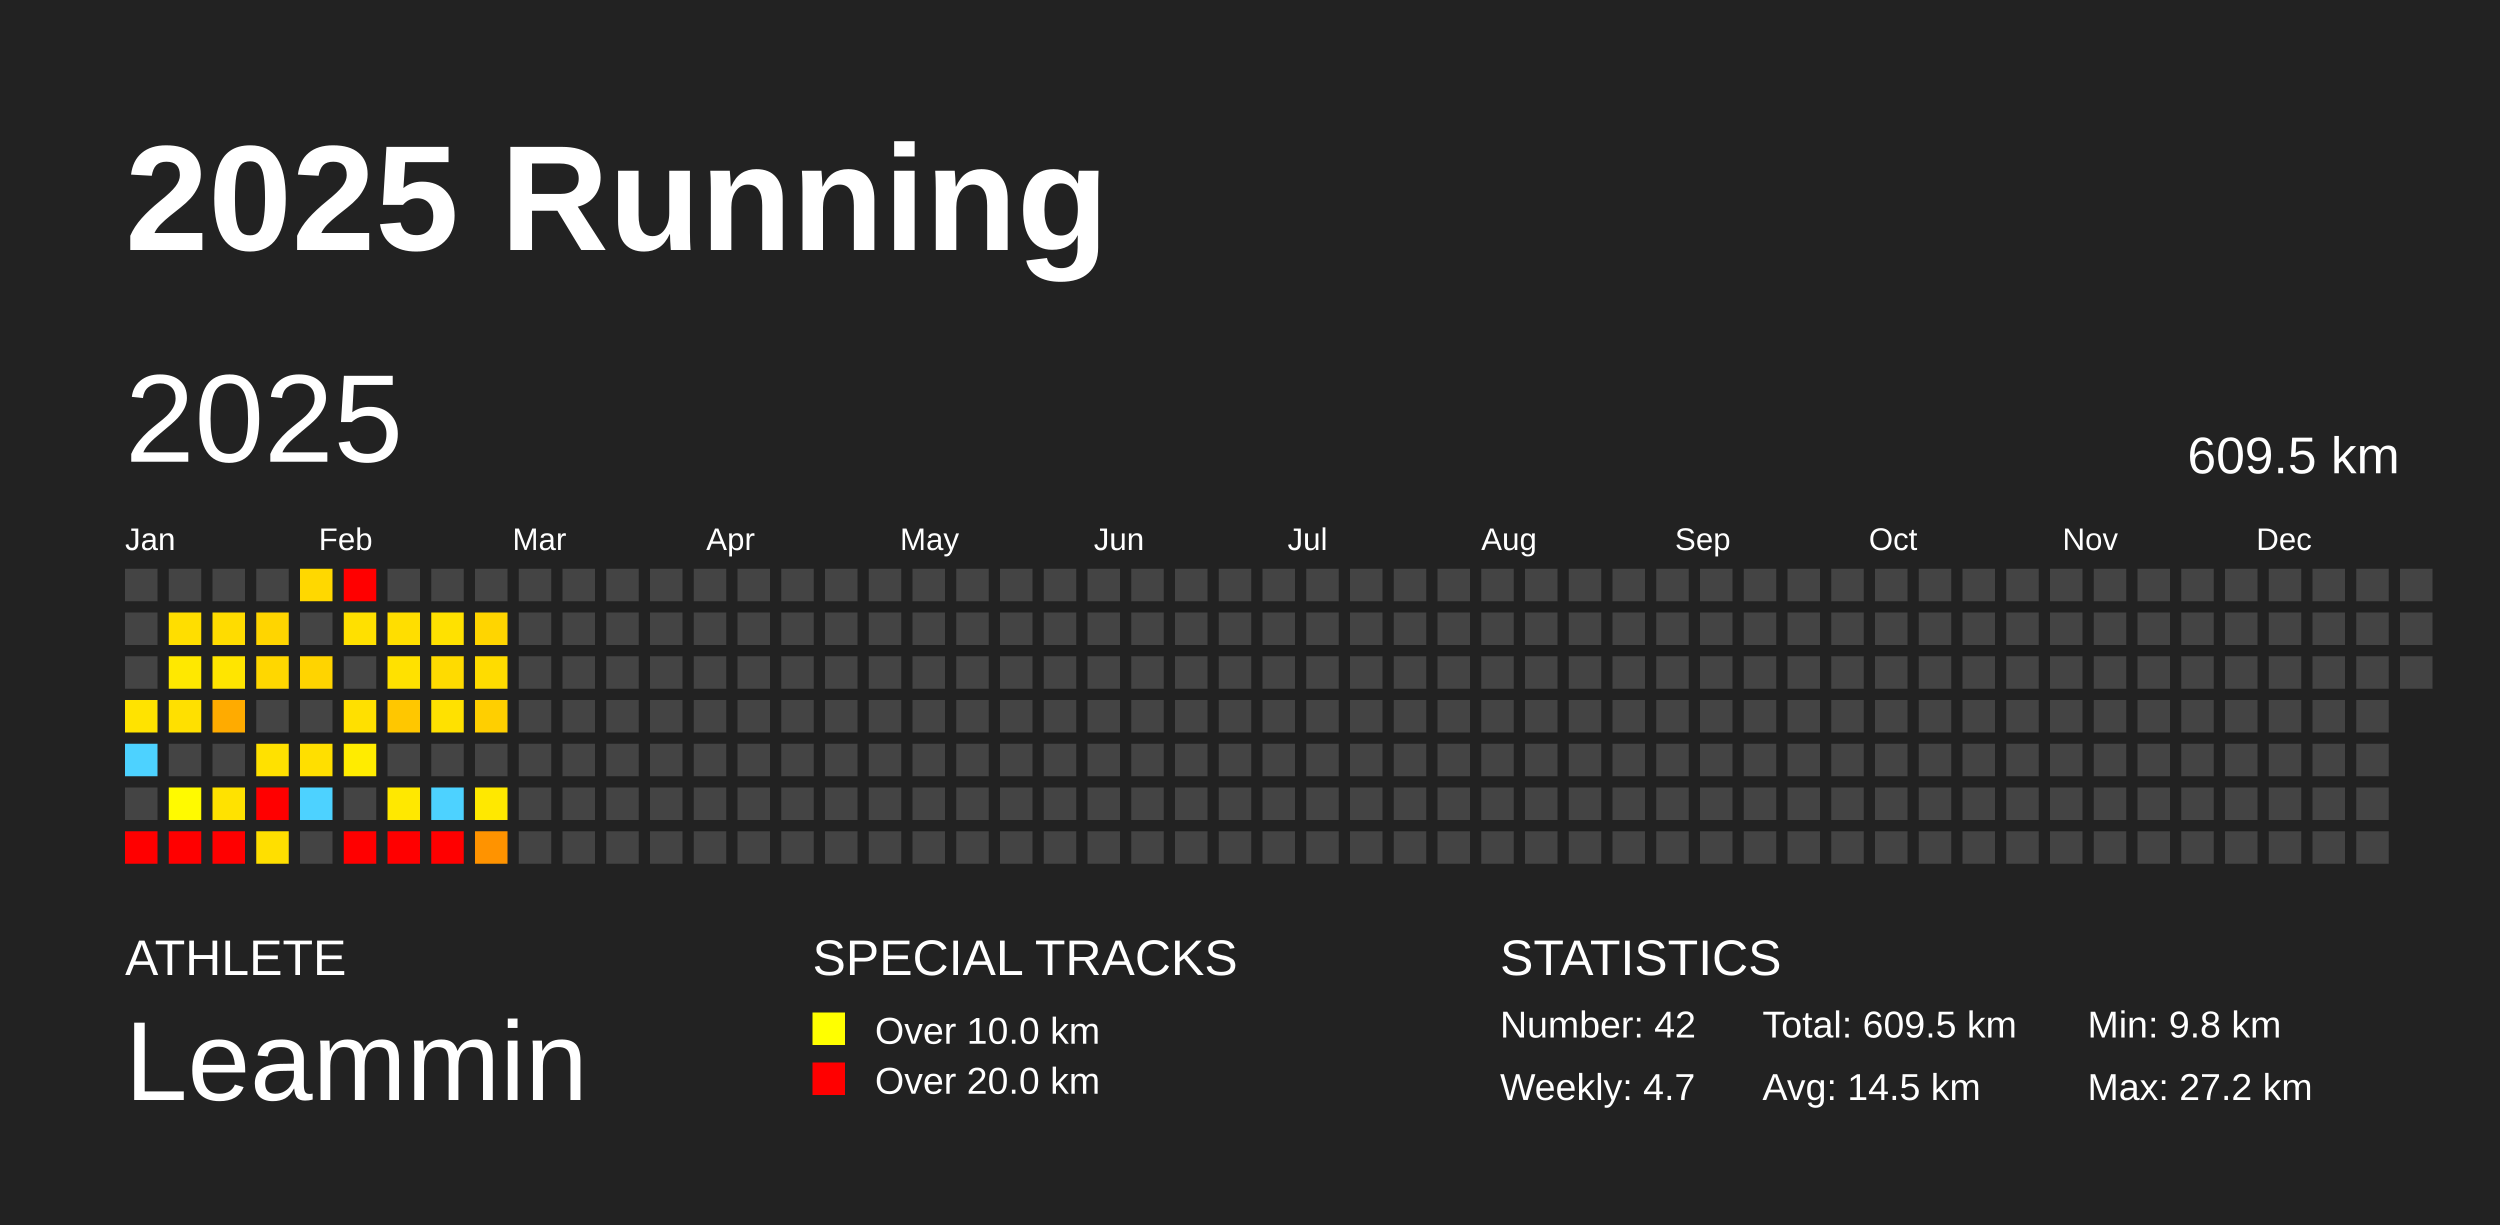
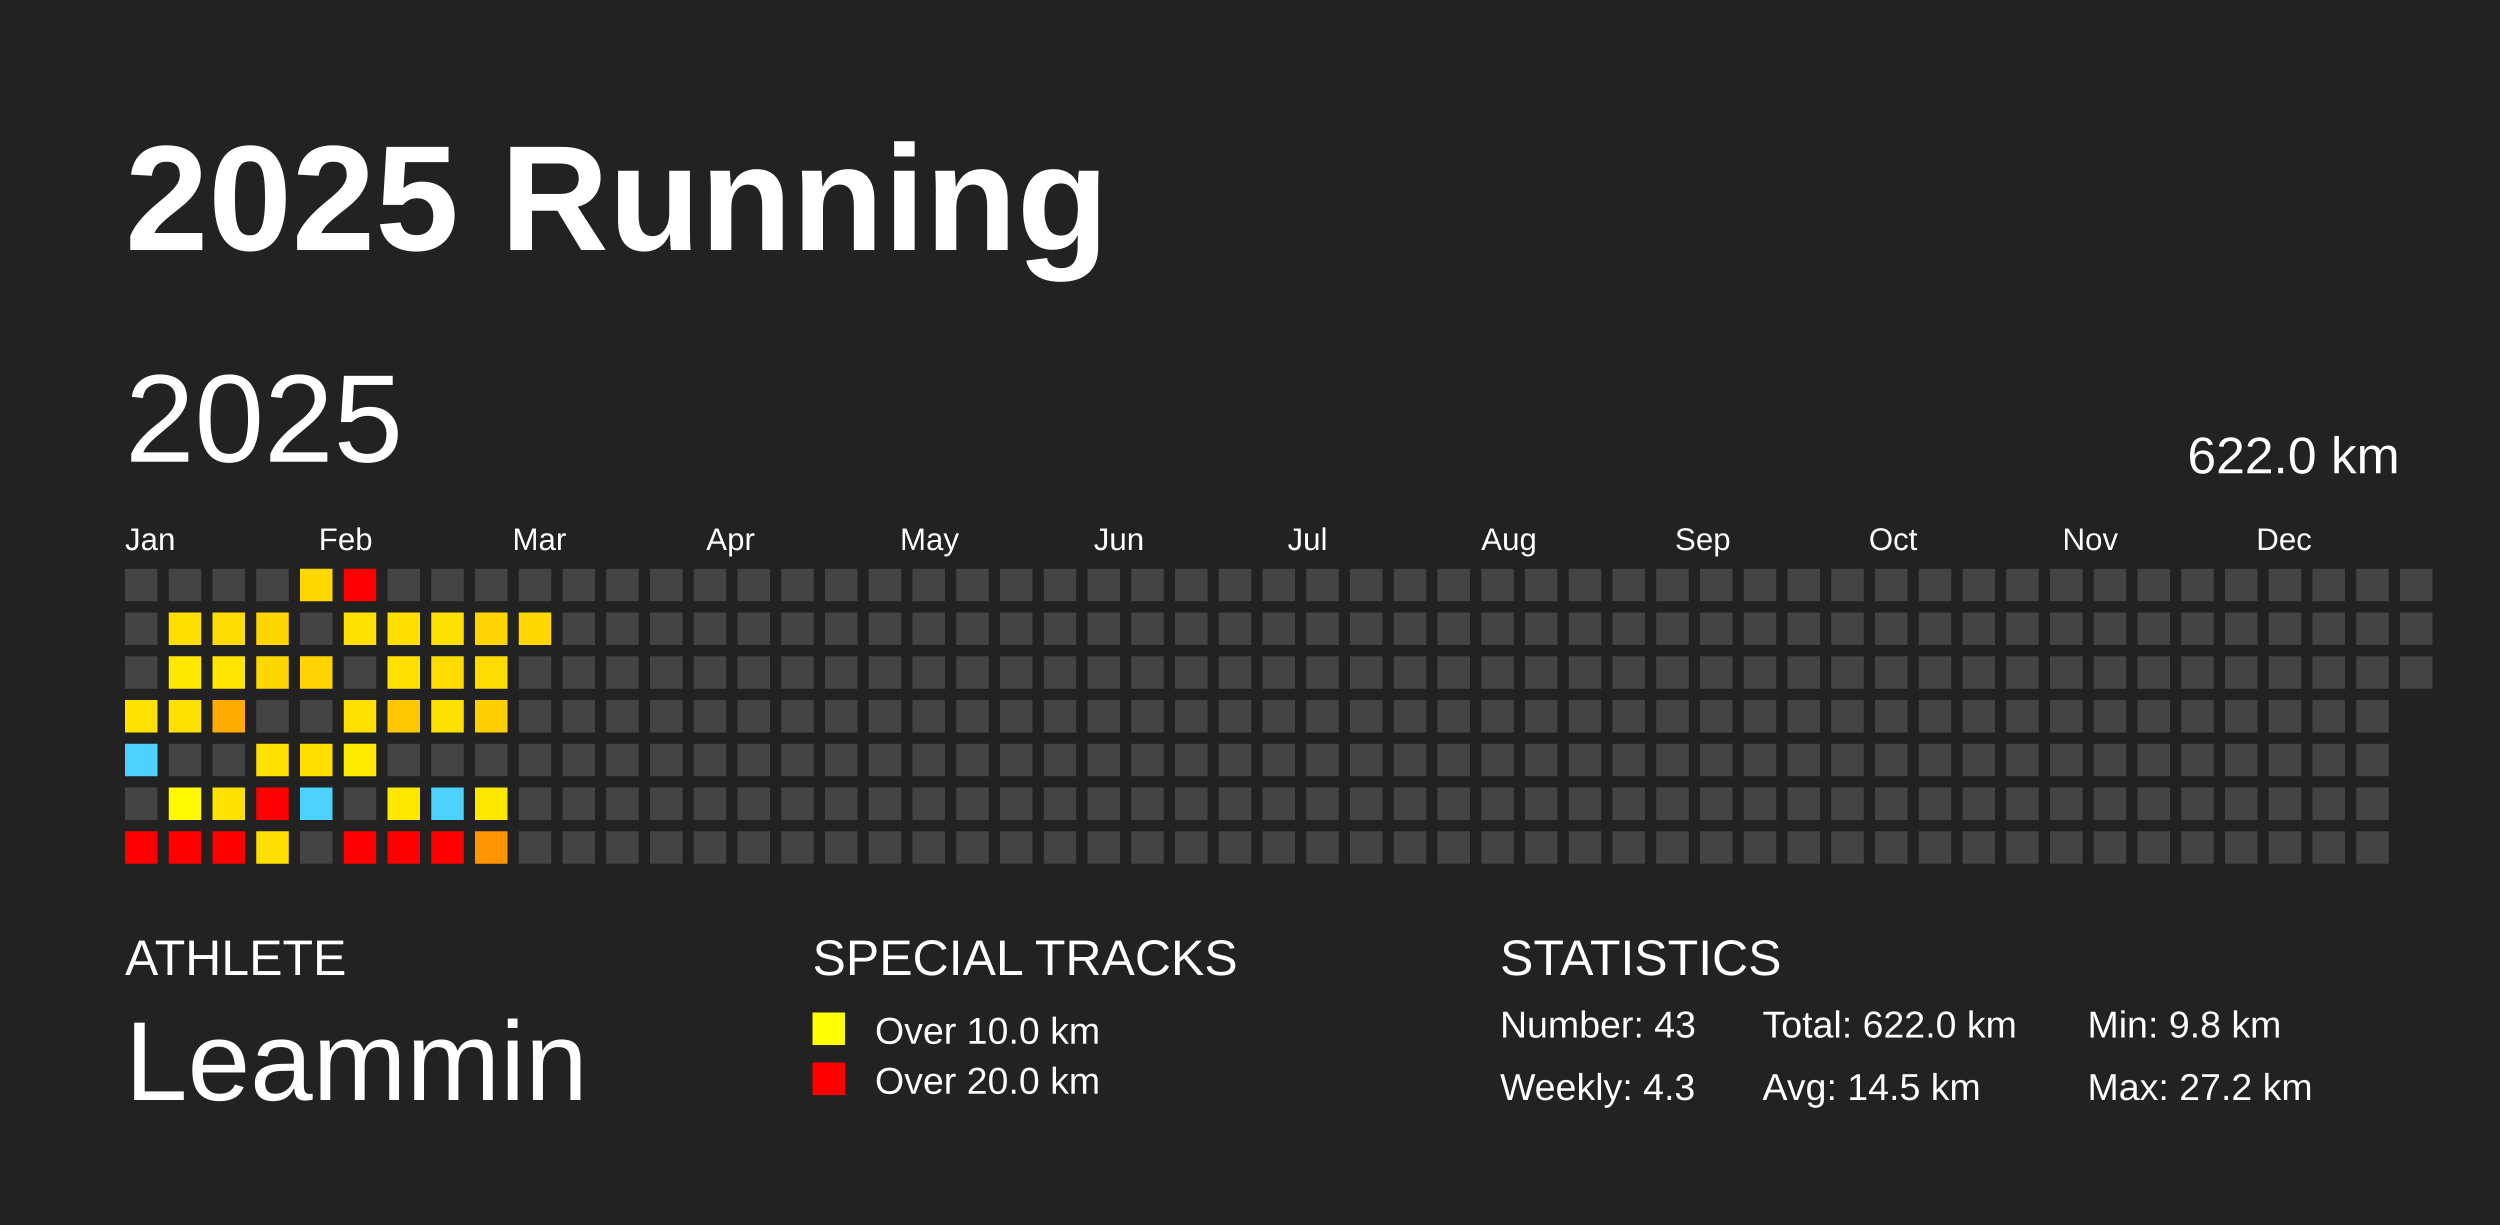
<svg xmlns="http://www.w3.org/2000/svg" baseProfile="full" height="98mm" version="1.1" viewBox="0,0,200,98" width="200mm">
  <defs />
  <rect fill="#222222" height="98" width="200" x="0" y="0" />
  <text fill="#FFFFFF" style="font-size:12px; font-family:Arial; font-weight:bold;" x="10" y="20">2025 Running</text>
  <text fill="#FFFFFF" style="font-size:4px; font-family:Arial" x="10" y="78">ATHLETE</text>
  <text fill="#FFFFFF" style="font-size:9px; font-family:Arial" x="10" y="88">Leammin</text>
  <text fill="#FFFFFF" style="font-size:4px; font-family:Arial" x="65" y="78">SPECIAL TRACKS</text>
  <rect fill="yellow" height="2.6" width="2.6" x="65" y="81" />
  <text fill="#FFFFFF" style="font-size:3px; font-family:Arial" x="70" y="83.5">Over 10.0 km</text>
  <rect fill="red" height="2.6" width="2.6" x="65" y="85" />
  <text fill="#FFFFFF" style="font-size:3px; font-family:Arial" x="70" y="87.5">Over 20.0 km</text>
  <text fill="#FFFFFF" style="font-size:4px; font-family:Arial" x="120" y="78">STATISTICS</text>
-   <text fill="#FFFFFF" style="font-size:3px; font-family:Arial" x="120" y="83">Number: 42</text>
-   <text fill="#FFFFFF" style="font-size:3px; font-family:Arial" x="120" y="88">Weekly: 4.7</text>
-   <text fill="#FFFFFF" style="font-size:3px; font-family:Arial" x="141" y="83">Total: 609.5 km</text>
+   <text fill="#FFFFFF" style="font-size:3px; font-family:Arial" x="120" y="83">Number: 43</text>
+   <text fill="#FFFFFF" style="font-size:3px; font-family:Arial" x="120" y="88">Weekly: 4.3</text>
+   <text fill="#FFFFFF" style="font-size:3px; font-family:Arial" x="141" y="83">Total: 622.0 km</text>
  <text fill="#FFFFFF" style="font-size:3px; font-family:Arial" x="141" y="88">Avg: 14.5 km</text>
  <text fill="#FFFFFF" style="font-size:3px; font-family:Arial" x="167" y="83">Min: 9.8 km</text>
  <text fill="#FFFFFF" style="font-size:3px; font-family:Arial" x="167" y="88">Max: 27.2 km</text>
  <text dominant-baseline="hanging" fill="#FFFFFF" style="font-size:10.0px; font-family:Arial;" x="10" y="30">2025</text>
-   <text dominant-baseline="hanging" fill="#FFFFFF" style="font-size:4.125px; font-family:Arial;" x="175" y="35">609.5 km</text>
+   <text dominant-baseline="hanging" fill="#FFFFFF" style="font-size:4.125px; font-family:Arial;" x="175" y="35">622.0 km</text>
  <text fill="#FFFFFF" style="font-size:2.5px; font-family:Arial" x="10.0" y="44">Jan</text>
  <text fill="#FFFFFF" style="font-size:2.5px; font-family:Arial" x="25.5" y="44">Feb</text>
  <text fill="#FFFFFF" style="font-size:2.5px; font-family:Arial" x="41.0" y="44">Mar</text>
  <text fill="#FFFFFF" style="font-size:2.5px; font-family:Arial" x="56.5" y="44">Apr</text>
  <text fill="#FFFFFF" style="font-size:2.5px; font-family:Arial" x="72.0" y="44">May</text>
  <text fill="#FFFFFF" style="font-size:2.5px; font-family:Arial" x="87.5" y="44">Jun</text>
  <text fill="#FFFFFF" style="font-size:2.5px; font-family:Arial" x="103.0" y="44">Jul</text>
  <text fill="#FFFFFF" style="font-size:2.5px; font-family:Arial" x="118.5" y="44">Aug</text>
  <text fill="#FFFFFF" style="font-size:2.5px; font-family:Arial" x="134.0" y="44">Sep</text>
  <text fill="#FFFFFF" style="font-size:2.5px; font-family:Arial" x="149.5" y="44">Oct</text>
  <text fill="#FFFFFF" style="font-size:2.5px; font-family:Arial" x="165.0" y="44">Nov</text>
  <text fill="#FFFFFF" style="font-size:2.5px; font-family:Arial" x="180.5" y="44">Dec</text>
  <rect fill="#444444" height="2.6" width="2.6" x="10.0" y="45.5" />
  <rect fill="#444444" height="2.6" width="2.6" x="10.0" y="49.0" />
  <rect fill="#444444" height="2.6" width="2.6" x="10.0" y="52.5" />
  <rect fill="#ffe300" height="2.6" width="2.6" x="10.0" y="56.0" />
  <rect fill="#4dd2ff" height="2.6" width="2.6" x="10.0" y="59.5" />
  <rect fill="#444444" height="2.6" width="2.6" x="10.0" y="63.0" />
  <rect fill="red" height="2.6" width="2.6" x="10.0" y="66.5" />
  <rect fill="#444444" height="2.6" width="2.6" x="13.5" y="45.5" />
  <rect fill="#ffde00" height="2.6" width="2.6" x="13.5" y="49.0" />
  <rect fill="#ffe800" height="2.6" width="2.6" x="13.5" y="52.5" />
  <rect fill="#ffe000" height="2.6" width="2.6" x="13.5" y="56.0" />
  <rect fill="#444444" height="2.6" width="2.6" x="13.5" y="59.5" />
  <rect fill="#fffa00" height="2.6" width="2.6" x="13.5" y="63.0" />
  <rect fill="red" height="2.6" width="2.6" x="13.5" y="66.5" />
  <rect fill="#444444" height="2.6" width="2.6" x="17.0" y="45.5" />
  <rect fill="#ffdc00" height="2.6" width="2.6" x="17.0" y="49.0" />
  <rect fill="#ffe500" height="2.6" width="2.6" x="17.0" y="52.5" />
  <rect fill="#ffab00" height="2.6" width="2.6" x="17.0" y="56.0" />
  <rect fill="#444444" height="2.6" width="2.6" x="17.0" y="59.5" />
  <rect fill="#ffe200" height="2.6" width="2.6" x="17.0" y="63.0" />
  <rect fill="red" height="2.6" width="2.6" x="17.0" y="66.5" />
  <rect fill="#444444" height="2.6" width="2.6" x="20.5" y="45.5" />
  <rect fill="#ffd500" height="2.6" width="2.6" x="20.5" y="49.0" />
  <rect fill="#ffd700" height="2.6" width="2.6" x="20.5" y="52.5" />
  <rect fill="#444444" height="2.6" width="2.6" x="20.5" y="56.0" />
  <rect fill="#ffe100" height="2.6" width="2.6" x="20.5" y="59.5" />
  <rect fill="red" height="2.6" width="2.6" x="20.5" y="63.0" />
  <rect fill="#ffdf00" height="2.6" width="2.6" x="20.5" y="66.5" />
  <rect fill="#ffd800" height="2.6" width="2.6" x="24.0" y="45.5" />
  <rect fill="#444444" height="2.6" width="2.6" x="24.0" y="49.0" />
  <rect fill="#ffd400" height="2.6" width="2.6" x="24.0" y="52.5" />
  <rect fill="#444444" height="2.6" width="2.6" x="24.0" y="56.0" />
  <rect fill="#ffdf00" height="2.6" width="2.6" x="24.0" y="59.5" />
  <rect fill="#4dd2ff" height="2.6" width="2.6" x="24.0" y="63.0" />
  <rect fill="#444444" height="2.6" width="2.6" x="24.0" y="66.5" />
  <rect fill="red" height="2.6" width="2.6" x="27.5" y="45.5" />
  <rect fill="#ffe000" height="2.6" width="2.6" x="27.5" y="49.0" />
  <rect fill="#444444" height="2.6" width="2.6" x="27.5" y="52.5" />
  <rect fill="#ffe000" height="2.6" width="2.6" x="27.5" y="56.0" />
  <rect fill="#ffec00" height="2.6" width="2.6" x="27.5" y="59.5" />
  <rect fill="#444444" height="2.6" width="2.6" x="27.5" y="63.0" />
  <rect fill="red" height="2.6" width="2.6" x="27.5" y="66.5" />
  <rect fill="#444444" height="2.6" width="2.6" x="31.0" y="45.5" />
  <rect fill="#ffde00" height="2.6" width="2.6" x="31.0" y="49.0" />
  <rect fill="#ffe100" height="2.6" width="2.6" x="31.0" y="52.5" />
  <rect fill="#ffc700" height="2.6" width="2.6" x="31.0" y="56.0" />
  <rect fill="#444444" height="2.6" width="2.6" x="31.0" y="59.5" />
  <rect fill="#ffe800" height="2.6" width="2.6" x="31.0" y="63.0" />
  <rect fill="red" height="2.6" width="2.6" x="31.0" y="66.5" />
  <rect fill="#444444" height="2.6" width="2.6" x="34.5" y="45.5" />
  <rect fill="#ffe100" height="2.6" width="2.6" x="34.5" y="49.0" />
  <rect fill="#ffdb00" height="2.6" width="2.6" x="34.5" y="52.5" />
  <rect fill="#ffe100" height="2.6" width="2.6" x="34.5" y="56.0" />
  <rect fill="#444444" height="2.6" width="2.6" x="34.5" y="59.5" />
  <rect fill="#4dd2ff" height="2.6" width="2.6" x="34.5" y="63.0" />
  <rect fill="red" height="2.6" width="2.6" x="34.5" y="66.5" />
  <rect fill="#444444" height="2.6" width="2.6" x="38.0" y="45.5" />
  <rect fill="#ffd500" height="2.6" width="2.6" x="38.0" y="49.0" />
  <rect fill="#ffdc00" height="2.6" width="2.6" x="38.0" y="52.5" />
  <rect fill="#ffcf00" height="2.6" width="2.6" x="38.0" y="56.0" />
  <rect fill="#444444" height="2.6" width="2.6" x="38.0" y="59.5" />
  <rect fill="#ffe800" height="2.6" width="2.6" x="38.0" y="63.0" />
  <rect fill="#ff9300" height="2.6" width="2.6" x="38.0" y="66.5" />
  <rect fill="#444444" height="2.6" width="2.6" x="41.5" y="45.5" />
-   <rect fill="#444444" height="2.6" width="2.6" x="41.5" y="49.0" />
+   <rect fill="#ffd800" height="2.6" width="2.6" x="41.5" y="49.0" />
  <rect fill="#444444" height="2.6" width="2.6" x="41.5" y="52.5" />
  <rect fill="#444444" height="2.6" width="2.6" x="41.5" y="56.0" />
  <rect fill="#444444" height="2.6" width="2.6" x="41.5" y="59.5" />
  <rect fill="#444444" height="2.6" width="2.6" x="41.5" y="63.0" />
  <rect fill="#444444" height="2.6" width="2.6" x="41.5" y="66.5" />
  <rect fill="#444444" height="2.6" width="2.6" x="45.0" y="45.5" />
  <rect fill="#444444" height="2.6" width="2.6" x="45.0" y="49.0" />
  <rect fill="#444444" height="2.6" width="2.6" x="45.0" y="52.5" />
  <rect fill="#444444" height="2.6" width="2.6" x="45.0" y="56.0" />
  <rect fill="#444444" height="2.6" width="2.6" x="45.0" y="59.5" />
  <rect fill="#444444" height="2.6" width="2.6" x="45.0" y="63.0" />
  <rect fill="#444444" height="2.6" width="2.6" x="45.0" y="66.5" />
  <rect fill="#444444" height="2.6" width="2.6" x="48.5" y="45.5" />
  <rect fill="#444444" height="2.6" width="2.6" x="48.5" y="49.0" />
  <rect fill="#444444" height="2.6" width="2.6" x="48.5" y="52.5" />
  <rect fill="#444444" height="2.6" width="2.6" x="48.5" y="56.0" />
  <rect fill="#444444" height="2.6" width="2.6" x="48.5" y="59.5" />
  <rect fill="#444444" height="2.6" width="2.6" x="48.5" y="63.0" />
  <rect fill="#444444" height="2.6" width="2.6" x="48.5" y="66.5" />
  <rect fill="#444444" height="2.6" width="2.6" x="52.0" y="45.5" />
  <rect fill="#444444" height="2.6" width="2.6" x="52.0" y="49.0" />
  <rect fill="#444444" height="2.6" width="2.6" x="52.0" y="52.5" />
  <rect fill="#444444" height="2.6" width="2.6" x="52.0" y="56.0" />
  <rect fill="#444444" height="2.6" width="2.6" x="52.0" y="59.5" />
  <rect fill="#444444" height="2.6" width="2.6" x="52.0" y="63.0" />
  <rect fill="#444444" height="2.6" width="2.6" x="52.0" y="66.5" />
  <rect fill="#444444" height="2.6" width="2.6" x="55.5" y="45.5" />
  <rect fill="#444444" height="2.6" width="2.6" x="55.5" y="49.0" />
  <rect fill="#444444" height="2.6" width="2.6" x="55.5" y="52.5" />
  <rect fill="#444444" height="2.6" width="2.6" x="55.5" y="56.0" />
  <rect fill="#444444" height="2.6" width="2.6" x="55.5" y="59.5" />
  <rect fill="#444444" height="2.6" width="2.6" x="55.5" y="63.0" />
  <rect fill="#444444" height="2.6" width="2.6" x="55.5" y="66.5" />
  <rect fill="#444444" height="2.6" width="2.6" x="59.0" y="45.5" />
  <rect fill="#444444" height="2.6" width="2.6" x="59.0" y="49.0" />
  <rect fill="#444444" height="2.6" width="2.6" x="59.0" y="52.5" />
  <rect fill="#444444" height="2.6" width="2.6" x="59.0" y="56.0" />
  <rect fill="#444444" height="2.6" width="2.6" x="59.0" y="59.5" />
  <rect fill="#444444" height="2.6" width="2.6" x="59.0" y="63.0" />
  <rect fill="#444444" height="2.6" width="2.6" x="59.0" y="66.5" />
  <rect fill="#444444" height="2.6" width="2.6" x="62.5" y="45.5" />
  <rect fill="#444444" height="2.6" width="2.6" x="62.5" y="49.0" />
  <rect fill="#444444" height="2.6" width="2.6" x="62.5" y="52.5" />
  <rect fill="#444444" height="2.6" width="2.6" x="62.5" y="56.0" />
  <rect fill="#444444" height="2.6" width="2.6" x="62.5" y="59.5" />
  <rect fill="#444444" height="2.6" width="2.6" x="62.5" y="63.0" />
  <rect fill="#444444" height="2.6" width="2.6" x="62.5" y="66.5" />
  <rect fill="#444444" height="2.6" width="2.6" x="66.0" y="45.5" />
  <rect fill="#444444" height="2.6" width="2.6" x="66.0" y="49.0" />
  <rect fill="#444444" height="2.6" width="2.6" x="66.0" y="52.5" />
  <rect fill="#444444" height="2.6" width="2.6" x="66.0" y="56.0" />
  <rect fill="#444444" height="2.6" width="2.6" x="66.0" y="59.5" />
  <rect fill="#444444" height="2.6" width="2.6" x="66.0" y="63.0" />
  <rect fill="#444444" height="2.6" width="2.6" x="66.0" y="66.5" />
  <rect fill="#444444" height="2.6" width="2.6" x="69.5" y="45.5" />
  <rect fill="#444444" height="2.6" width="2.6" x="69.5" y="49.0" />
  <rect fill="#444444" height="2.6" width="2.6" x="69.5" y="52.5" />
  <rect fill="#444444" height="2.6" width="2.6" x="69.5" y="56.0" />
  <rect fill="#444444" height="2.6" width="2.6" x="69.5" y="59.5" />
  <rect fill="#444444" height="2.6" width="2.6" x="69.5" y="63.0" />
  <rect fill="#444444" height="2.6" width="2.6" x="69.5" y="66.5" />
  <rect fill="#444444" height="2.6" width="2.6" x="73.0" y="45.5" />
  <rect fill="#444444" height="2.6" width="2.6" x="73.0" y="49.0" />
  <rect fill="#444444" height="2.6" width="2.6" x="73.0" y="52.5" />
  <rect fill="#444444" height="2.6" width="2.6" x="73.0" y="56.0" />
  <rect fill="#444444" height="2.6" width="2.6" x="73.0" y="59.5" />
  <rect fill="#444444" height="2.6" width="2.6" x="73.0" y="63.0" />
  <rect fill="#444444" height="2.6" width="2.6" x="73.0" y="66.5" />
  <rect fill="#444444" height="2.6" width="2.6" x="76.5" y="45.5" />
  <rect fill="#444444" height="2.6" width="2.6" x="76.5" y="49.0" />
  <rect fill="#444444" height="2.6" width="2.6" x="76.5" y="52.5" />
  <rect fill="#444444" height="2.6" width="2.6" x="76.5" y="56.0" />
  <rect fill="#444444" height="2.6" width="2.6" x="76.5" y="59.5" />
  <rect fill="#444444" height="2.6" width="2.6" x="76.5" y="63.0" />
  <rect fill="#444444" height="2.6" width="2.6" x="76.5" y="66.5" />
  <rect fill="#444444" height="2.6" width="2.6" x="80.0" y="45.5" />
  <rect fill="#444444" height="2.6" width="2.6" x="80.0" y="49.0" />
  <rect fill="#444444" height="2.6" width="2.6" x="80.0" y="52.5" />
  <rect fill="#444444" height="2.6" width="2.6" x="80.0" y="56.0" />
  <rect fill="#444444" height="2.6" width="2.6" x="80.0" y="59.5" />
  <rect fill="#444444" height="2.6" width="2.6" x="80.0" y="63.0" />
  <rect fill="#444444" height="2.6" width="2.6" x="80.0" y="66.5" />
  <rect fill="#444444" height="2.6" width="2.6" x="83.5" y="45.5" />
  <rect fill="#444444" height="2.6" width="2.6" x="83.5" y="49.0" />
  <rect fill="#444444" height="2.6" width="2.6" x="83.5" y="52.5" />
  <rect fill="#444444" height="2.6" width="2.6" x="83.5" y="56.0" />
  <rect fill="#444444" height="2.6" width="2.6" x="83.5" y="59.5" />
  <rect fill="#444444" height="2.6" width="2.6" x="83.5" y="63.0" />
  <rect fill="#444444" height="2.6" width="2.6" x="83.5" y="66.5" />
  <rect fill="#444444" height="2.6" width="2.6" x="87.0" y="45.5" />
  <rect fill="#444444" height="2.6" width="2.6" x="87.0" y="49.0" />
  <rect fill="#444444" height="2.6" width="2.6" x="87.0" y="52.5" />
  <rect fill="#444444" height="2.6" width="2.6" x="87.0" y="56.0" />
  <rect fill="#444444" height="2.6" width="2.6" x="87.0" y="59.5" />
  <rect fill="#444444" height="2.6" width="2.6" x="87.0" y="63.0" />
  <rect fill="#444444" height="2.6" width="2.6" x="87.0" y="66.5" />
  <rect fill="#444444" height="2.6" width="2.6" x="90.5" y="45.5" />
  <rect fill="#444444" height="2.6" width="2.6" x="90.5" y="49.0" />
  <rect fill="#444444" height="2.6" width="2.6" x="90.5" y="52.5" />
  <rect fill="#444444" height="2.6" width="2.6" x="90.5" y="56.0" />
  <rect fill="#444444" height="2.6" width="2.6" x="90.5" y="59.5" />
  <rect fill="#444444" height="2.6" width="2.6" x="90.5" y="63.0" />
  <rect fill="#444444" height="2.6" width="2.6" x="90.5" y="66.5" />
  <rect fill="#444444" height="2.6" width="2.6" x="94.0" y="45.5" />
  <rect fill="#444444" height="2.6" width="2.6" x="94.0" y="49.0" />
  <rect fill="#444444" height="2.6" width="2.6" x="94.0" y="52.5" />
  <rect fill="#444444" height="2.6" width="2.6" x="94.0" y="56.0" />
  <rect fill="#444444" height="2.6" width="2.6" x="94.0" y="59.5" />
  <rect fill="#444444" height="2.6" width="2.6" x="94.0" y="63.0" />
  <rect fill="#444444" height="2.6" width="2.6" x="94.0" y="66.5" />
  <rect fill="#444444" height="2.6" width="2.6" x="97.5" y="45.5" />
  <rect fill="#444444" height="2.6" width="2.6" x="97.5" y="49.0" />
  <rect fill="#444444" height="2.6" width="2.6" x="97.5" y="52.5" />
  <rect fill="#444444" height="2.6" width="2.6" x="97.5" y="56.0" />
  <rect fill="#444444" height="2.6" width="2.6" x="97.5" y="59.5" />
  <rect fill="#444444" height="2.6" width="2.6" x="97.5" y="63.0" />
  <rect fill="#444444" height="2.6" width="2.6" x="97.5" y="66.5" />
  <rect fill="#444444" height="2.6" width="2.6" x="101.0" y="45.5" />
  <rect fill="#444444" height="2.6" width="2.6" x="101.0" y="49.0" />
  <rect fill="#444444" height="2.6" width="2.6" x="101.0" y="52.5" />
  <rect fill="#444444" height="2.6" width="2.6" x="101.0" y="56.0" />
  <rect fill="#444444" height="2.6" width="2.6" x="101.0" y="59.5" />
  <rect fill="#444444" height="2.6" width="2.6" x="101.0" y="63.0" />
  <rect fill="#444444" height="2.6" width="2.6" x="101.0" y="66.5" />
  <rect fill="#444444" height="2.6" width="2.6" x="104.5" y="45.5" />
  <rect fill="#444444" height="2.6" width="2.6" x="104.5" y="49.0" />
  <rect fill="#444444" height="2.6" width="2.6" x="104.5" y="52.5" />
  <rect fill="#444444" height="2.6" width="2.6" x="104.5" y="56.0" />
  <rect fill="#444444" height="2.6" width="2.6" x="104.5" y="59.5" />
  <rect fill="#444444" height="2.6" width="2.6" x="104.5" y="63.0" />
  <rect fill="#444444" height="2.6" width="2.6" x="104.5" y="66.5" />
  <rect fill="#444444" height="2.6" width="2.6" x="108.0" y="45.5" />
  <rect fill="#444444" height="2.6" width="2.6" x="108.0" y="49.0" />
  <rect fill="#444444" height="2.6" width="2.6" x="108.0" y="52.5" />
  <rect fill="#444444" height="2.6" width="2.6" x="108.0" y="56.0" />
  <rect fill="#444444" height="2.6" width="2.6" x="108.0" y="59.5" />
  <rect fill="#444444" height="2.6" width="2.6" x="108.0" y="63.0" />
  <rect fill="#444444" height="2.6" width="2.6" x="108.0" y="66.5" />
  <rect fill="#444444" height="2.6" width="2.6" x="111.5" y="45.5" />
  <rect fill="#444444" height="2.6" width="2.6" x="111.5" y="49.0" />
  <rect fill="#444444" height="2.6" width="2.6" x="111.5" y="52.5" />
  <rect fill="#444444" height="2.6" width="2.6" x="111.5" y="56.0" />
  <rect fill="#444444" height="2.6" width="2.6" x="111.5" y="59.5" />
  <rect fill="#444444" height="2.6" width="2.6" x="111.5" y="63.0" />
  <rect fill="#444444" height="2.6" width="2.6" x="111.5" y="66.5" />
  <rect fill="#444444" height="2.6" width="2.6" x="115.0" y="45.5" />
  <rect fill="#444444" height="2.6" width="2.6" x="115.0" y="49.0" />
  <rect fill="#444444" height="2.6" width="2.6" x="115.0" y="52.5" />
  <rect fill="#444444" height="2.6" width="2.6" x="115.0" y="56.0" />
  <rect fill="#444444" height="2.6" width="2.6" x="115.0" y="59.5" />
  <rect fill="#444444" height="2.6" width="2.6" x="115.0" y="63.0" />
  <rect fill="#444444" height="2.6" width="2.6" x="115.0" y="66.5" />
  <rect fill="#444444" height="2.6" width="2.6" x="118.5" y="45.5" />
  <rect fill="#444444" height="2.6" width="2.6" x="118.5" y="49.0" />
  <rect fill="#444444" height="2.6" width="2.6" x="118.5" y="52.5" />
  <rect fill="#444444" height="2.6" width="2.6" x="118.5" y="56.0" />
  <rect fill="#444444" height="2.6" width="2.6" x="118.5" y="59.5" />
  <rect fill="#444444" height="2.6" width="2.6" x="118.5" y="63.0" />
  <rect fill="#444444" height="2.6" width="2.6" x="118.5" y="66.5" />
  <rect fill="#444444" height="2.6" width="2.6" x="122.0" y="45.5" />
  <rect fill="#444444" height="2.6" width="2.6" x="122.0" y="49.0" />
  <rect fill="#444444" height="2.6" width="2.6" x="122.0" y="52.5" />
  <rect fill="#444444" height="2.6" width="2.6" x="122.0" y="56.0" />
  <rect fill="#444444" height="2.6" width="2.6" x="122.0" y="59.5" />
  <rect fill="#444444" height="2.6" width="2.6" x="122.0" y="63.0" />
  <rect fill="#444444" height="2.6" width="2.6" x="122.0" y="66.5" />
  <rect fill="#444444" height="2.6" width="2.6" x="125.5" y="45.5" />
  <rect fill="#444444" height="2.6" width="2.6" x="125.5" y="49.0" />
  <rect fill="#444444" height="2.6" width="2.6" x="125.5" y="52.5" />
  <rect fill="#444444" height="2.6" width="2.6" x="125.5" y="56.0" />
  <rect fill="#444444" height="2.6" width="2.6" x="125.5" y="59.5" />
  <rect fill="#444444" height="2.6" width="2.6" x="125.5" y="63.0" />
  <rect fill="#444444" height="2.6" width="2.6" x="125.5" y="66.5" />
  <rect fill="#444444" height="2.6" width="2.6" x="129.0" y="45.5" />
  <rect fill="#444444" height="2.6" width="2.6" x="129.0" y="49.0" />
  <rect fill="#444444" height="2.6" width="2.6" x="129.0" y="52.5" />
  <rect fill="#444444" height="2.6" width="2.6" x="129.0" y="56.0" />
  <rect fill="#444444" height="2.6" width="2.6" x="129.0" y="59.5" />
  <rect fill="#444444" height="2.6" width="2.6" x="129.0" y="63.0" />
  <rect fill="#444444" height="2.6" width="2.6" x="129.0" y="66.5" />
  <rect fill="#444444" height="2.6" width="2.6" x="132.5" y="45.5" />
  <rect fill="#444444" height="2.6" width="2.6" x="132.5" y="49.0" />
  <rect fill="#444444" height="2.6" width="2.6" x="132.5" y="52.5" />
  <rect fill="#444444" height="2.6" width="2.6" x="132.5" y="56.0" />
  <rect fill="#444444" height="2.6" width="2.6" x="132.5" y="59.5" />
  <rect fill="#444444" height="2.6" width="2.6" x="132.5" y="63.0" />
  <rect fill="#444444" height="2.6" width="2.6" x="132.5" y="66.5" />
  <rect fill="#444444" height="2.6" width="2.6" x="136.0" y="45.5" />
  <rect fill="#444444" height="2.6" width="2.6" x="136.0" y="49.0" />
  <rect fill="#444444" height="2.6" width="2.6" x="136.0" y="52.5" />
  <rect fill="#444444" height="2.6" width="2.6" x="136.0" y="56.0" />
  <rect fill="#444444" height="2.6" width="2.6" x="136.0" y="59.5" />
  <rect fill="#444444" height="2.6" width="2.6" x="136.0" y="63.0" />
  <rect fill="#444444" height="2.6" width="2.6" x="136.0" y="66.5" />
  <rect fill="#444444" height="2.6" width="2.6" x="139.5" y="45.5" />
  <rect fill="#444444" height="2.6" width="2.6" x="139.5" y="49.0" />
  <rect fill="#444444" height="2.6" width="2.6" x="139.5" y="52.5" />
  <rect fill="#444444" height="2.6" width="2.6" x="139.5" y="56.0" />
  <rect fill="#444444" height="2.6" width="2.6" x="139.5" y="59.5" />
  <rect fill="#444444" height="2.6" width="2.6" x="139.5" y="63.0" />
  <rect fill="#444444" height="2.6" width="2.6" x="139.5" y="66.5" />
  <rect fill="#444444" height="2.6" width="2.6" x="143.0" y="45.5" />
  <rect fill="#444444" height="2.6" width="2.6" x="143.0" y="49.0" />
  <rect fill="#444444" height="2.6" width="2.6" x="143.0" y="52.5" />
  <rect fill="#444444" height="2.6" width="2.6" x="143.0" y="56.0" />
  <rect fill="#444444" height="2.6" width="2.6" x="143.0" y="59.5" />
  <rect fill="#444444" height="2.6" width="2.6" x="143.0" y="63.0" />
  <rect fill="#444444" height="2.6" width="2.6" x="143.0" y="66.5" />
  <rect fill="#444444" height="2.6" width="2.6" x="146.5" y="45.5" />
  <rect fill="#444444" height="2.6" width="2.6" x="146.5" y="49.0" />
  <rect fill="#444444" height="2.6" width="2.6" x="146.5" y="52.5" />
  <rect fill="#444444" height="2.6" width="2.6" x="146.5" y="56.0" />
  <rect fill="#444444" height="2.6" width="2.6" x="146.5" y="59.5" />
  <rect fill="#444444" height="2.6" width="2.6" x="146.5" y="63.0" />
  <rect fill="#444444" height="2.6" width="2.6" x="146.5" y="66.5" />
  <rect fill="#444444" height="2.6" width="2.6" x="150.0" y="45.5" />
  <rect fill="#444444" height="2.6" width="2.6" x="150.0" y="49.0" />
  <rect fill="#444444" height="2.6" width="2.6" x="150.0" y="52.5" />
  <rect fill="#444444" height="2.6" width="2.6" x="150.0" y="56.0" />
  <rect fill="#444444" height="2.6" width="2.6" x="150.0" y="59.5" />
  <rect fill="#444444" height="2.6" width="2.6" x="150.0" y="63.0" />
  <rect fill="#444444" height="2.6" width="2.6" x="150.0" y="66.5" />
  <rect fill="#444444" height="2.6" width="2.6" x="153.5" y="45.5" />
  <rect fill="#444444" height="2.6" width="2.6" x="153.5" y="49.0" />
  <rect fill="#444444" height="2.6" width="2.6" x="153.5" y="52.5" />
  <rect fill="#444444" height="2.6" width="2.6" x="153.5" y="56.0" />
  <rect fill="#444444" height="2.6" width="2.6" x="153.5" y="59.5" />
  <rect fill="#444444" height="2.6" width="2.6" x="153.5" y="63.0" />
  <rect fill="#444444" height="2.6" width="2.6" x="153.5" y="66.5" />
  <rect fill="#444444" height="2.6" width="2.6" x="157.0" y="45.5" />
  <rect fill="#444444" height="2.6" width="2.6" x="157.0" y="49.0" />
  <rect fill="#444444" height="2.6" width="2.6" x="157.0" y="52.5" />
  <rect fill="#444444" height="2.6" width="2.6" x="157.0" y="56.0" />
  <rect fill="#444444" height="2.6" width="2.6" x="157.0" y="59.5" />
  <rect fill="#444444" height="2.6" width="2.6" x="157.0" y="63.0" />
  <rect fill="#444444" height="2.6" width="2.6" x="157.0" y="66.5" />
  <rect fill="#444444" height="2.6" width="2.6" x="160.5" y="45.5" />
  <rect fill="#444444" height="2.6" width="2.6" x="160.5" y="49.0" />
  <rect fill="#444444" height="2.6" width="2.6" x="160.5" y="52.5" />
  <rect fill="#444444" height="2.6" width="2.6" x="160.5" y="56.0" />
  <rect fill="#444444" height="2.6" width="2.6" x="160.5" y="59.5" />
  <rect fill="#444444" height="2.6" width="2.6" x="160.5" y="63.0" />
  <rect fill="#444444" height="2.6" width="2.6" x="160.5" y="66.5" />
  <rect fill="#444444" height="2.6" width="2.6" x="164.0" y="45.5" />
  <rect fill="#444444" height="2.6" width="2.6" x="164.0" y="49.0" />
  <rect fill="#444444" height="2.6" width="2.6" x="164.0" y="52.5" />
  <rect fill="#444444" height="2.6" width="2.6" x="164.0" y="56.0" />
  <rect fill="#444444" height="2.6" width="2.6" x="164.0" y="59.5" />
  <rect fill="#444444" height="2.6" width="2.6" x="164.0" y="63.0" />
  <rect fill="#444444" height="2.6" width="2.6" x="164.0" y="66.5" />
  <rect fill="#444444" height="2.6" width="2.6" x="167.5" y="45.5" />
  <rect fill="#444444" height="2.6" width="2.6" x="167.5" y="49.0" />
  <rect fill="#444444" height="2.6" width="2.6" x="167.5" y="52.5" />
  <rect fill="#444444" height="2.6" width="2.6" x="167.5" y="56.0" />
  <rect fill="#444444" height="2.6" width="2.6" x="167.5" y="59.5" />
  <rect fill="#444444" height="2.6" width="2.6" x="167.5" y="63.0" />
  <rect fill="#444444" height="2.6" width="2.6" x="167.5" y="66.5" />
  <rect fill="#444444" height="2.6" width="2.6" x="171.0" y="45.5" />
  <rect fill="#444444" height="2.6" width="2.6" x="171.0" y="49.0" />
  <rect fill="#444444" height="2.6" width="2.6" x="171.0" y="52.5" />
  <rect fill="#444444" height="2.6" width="2.6" x="171.0" y="56.0" />
  <rect fill="#444444" height="2.6" width="2.6" x="171.0" y="59.5" />
  <rect fill="#444444" height="2.6" width="2.6" x="171.0" y="63.0" />
  <rect fill="#444444" height="2.6" width="2.6" x="171.0" y="66.5" />
  <rect fill="#444444" height="2.6" width="2.6" x="174.5" y="45.5" />
  <rect fill="#444444" height="2.6" width="2.6" x="174.5" y="49.0" />
  <rect fill="#444444" height="2.6" width="2.6" x="174.5" y="52.5" />
  <rect fill="#444444" height="2.6" width="2.6" x="174.5" y="56.0" />
  <rect fill="#444444" height="2.6" width="2.6" x="174.5" y="59.5" />
  <rect fill="#444444" height="2.6" width="2.6" x="174.5" y="63.0" />
  <rect fill="#444444" height="2.6" width="2.6" x="174.5" y="66.5" />
  <rect fill="#444444" height="2.6" width="2.6" x="178.0" y="45.5" />
  <rect fill="#444444" height="2.6" width="2.6" x="178.0" y="49.0" />
  <rect fill="#444444" height="2.6" width="2.6" x="178.0" y="52.5" />
  <rect fill="#444444" height="2.6" width="2.6" x="178.0" y="56.0" />
  <rect fill="#444444" height="2.6" width="2.6" x="178.0" y="59.5" />
  <rect fill="#444444" height="2.6" width="2.6" x="178.0" y="63.0" />
  <rect fill="#444444" height="2.6" width="2.6" x="178.0" y="66.5" />
  <rect fill="#444444" height="2.6" width="2.6" x="181.5" y="45.5" />
  <rect fill="#444444" height="2.6" width="2.6" x="181.5" y="49.0" />
  <rect fill="#444444" height="2.6" width="2.6" x="181.5" y="52.5" />
  <rect fill="#444444" height="2.6" width="2.6" x="181.5" y="56.0" />
  <rect fill="#444444" height="2.6" width="2.6" x="181.5" y="59.5" />
  <rect fill="#444444" height="2.6" width="2.6" x="181.5" y="63.0" />
  <rect fill="#444444" height="2.6" width="2.6" x="181.5" y="66.5" />
  <rect fill="#444444" height="2.6" width="2.6" x="185.0" y="45.5" />
  <rect fill="#444444" height="2.6" width="2.6" x="185.0" y="49.0" />
  <rect fill="#444444" height="2.6" width="2.6" x="185.0" y="52.5" />
  <rect fill="#444444" height="2.6" width="2.6" x="185.0" y="56.0" />
  <rect fill="#444444" height="2.6" width="2.6" x="185.0" y="59.5" />
  <rect fill="#444444" height="2.6" width="2.6" x="185.0" y="63.0" />
  <rect fill="#444444" height="2.6" width="2.6" x="185.0" y="66.5" />
  <rect fill="#444444" height="2.6" width="2.6" x="188.5" y="45.5" />
  <rect fill="#444444" height="2.6" width="2.6" x="188.5" y="49.0" />
  <rect fill="#444444" height="2.6" width="2.6" x="188.5" y="52.5" />
  <rect fill="#444444" height="2.6" width="2.6" x="188.5" y="56.0" />
  <rect fill="#444444" height="2.6" width="2.6" x="188.5" y="59.5" />
  <rect fill="#444444" height="2.6" width="2.6" x="188.5" y="63.0" />
  <rect fill="#444444" height="2.6" width="2.6" x="188.5" y="66.5" />
  <rect fill="#444444" height="2.6" width="2.6" x="192.0" y="45.5" />
  <rect fill="#444444" height="2.6" width="2.6" x="192.0" y="49.0" />
  <rect fill="#444444" height="2.6" width="2.6" x="192.0" y="52.5" />
</svg>
